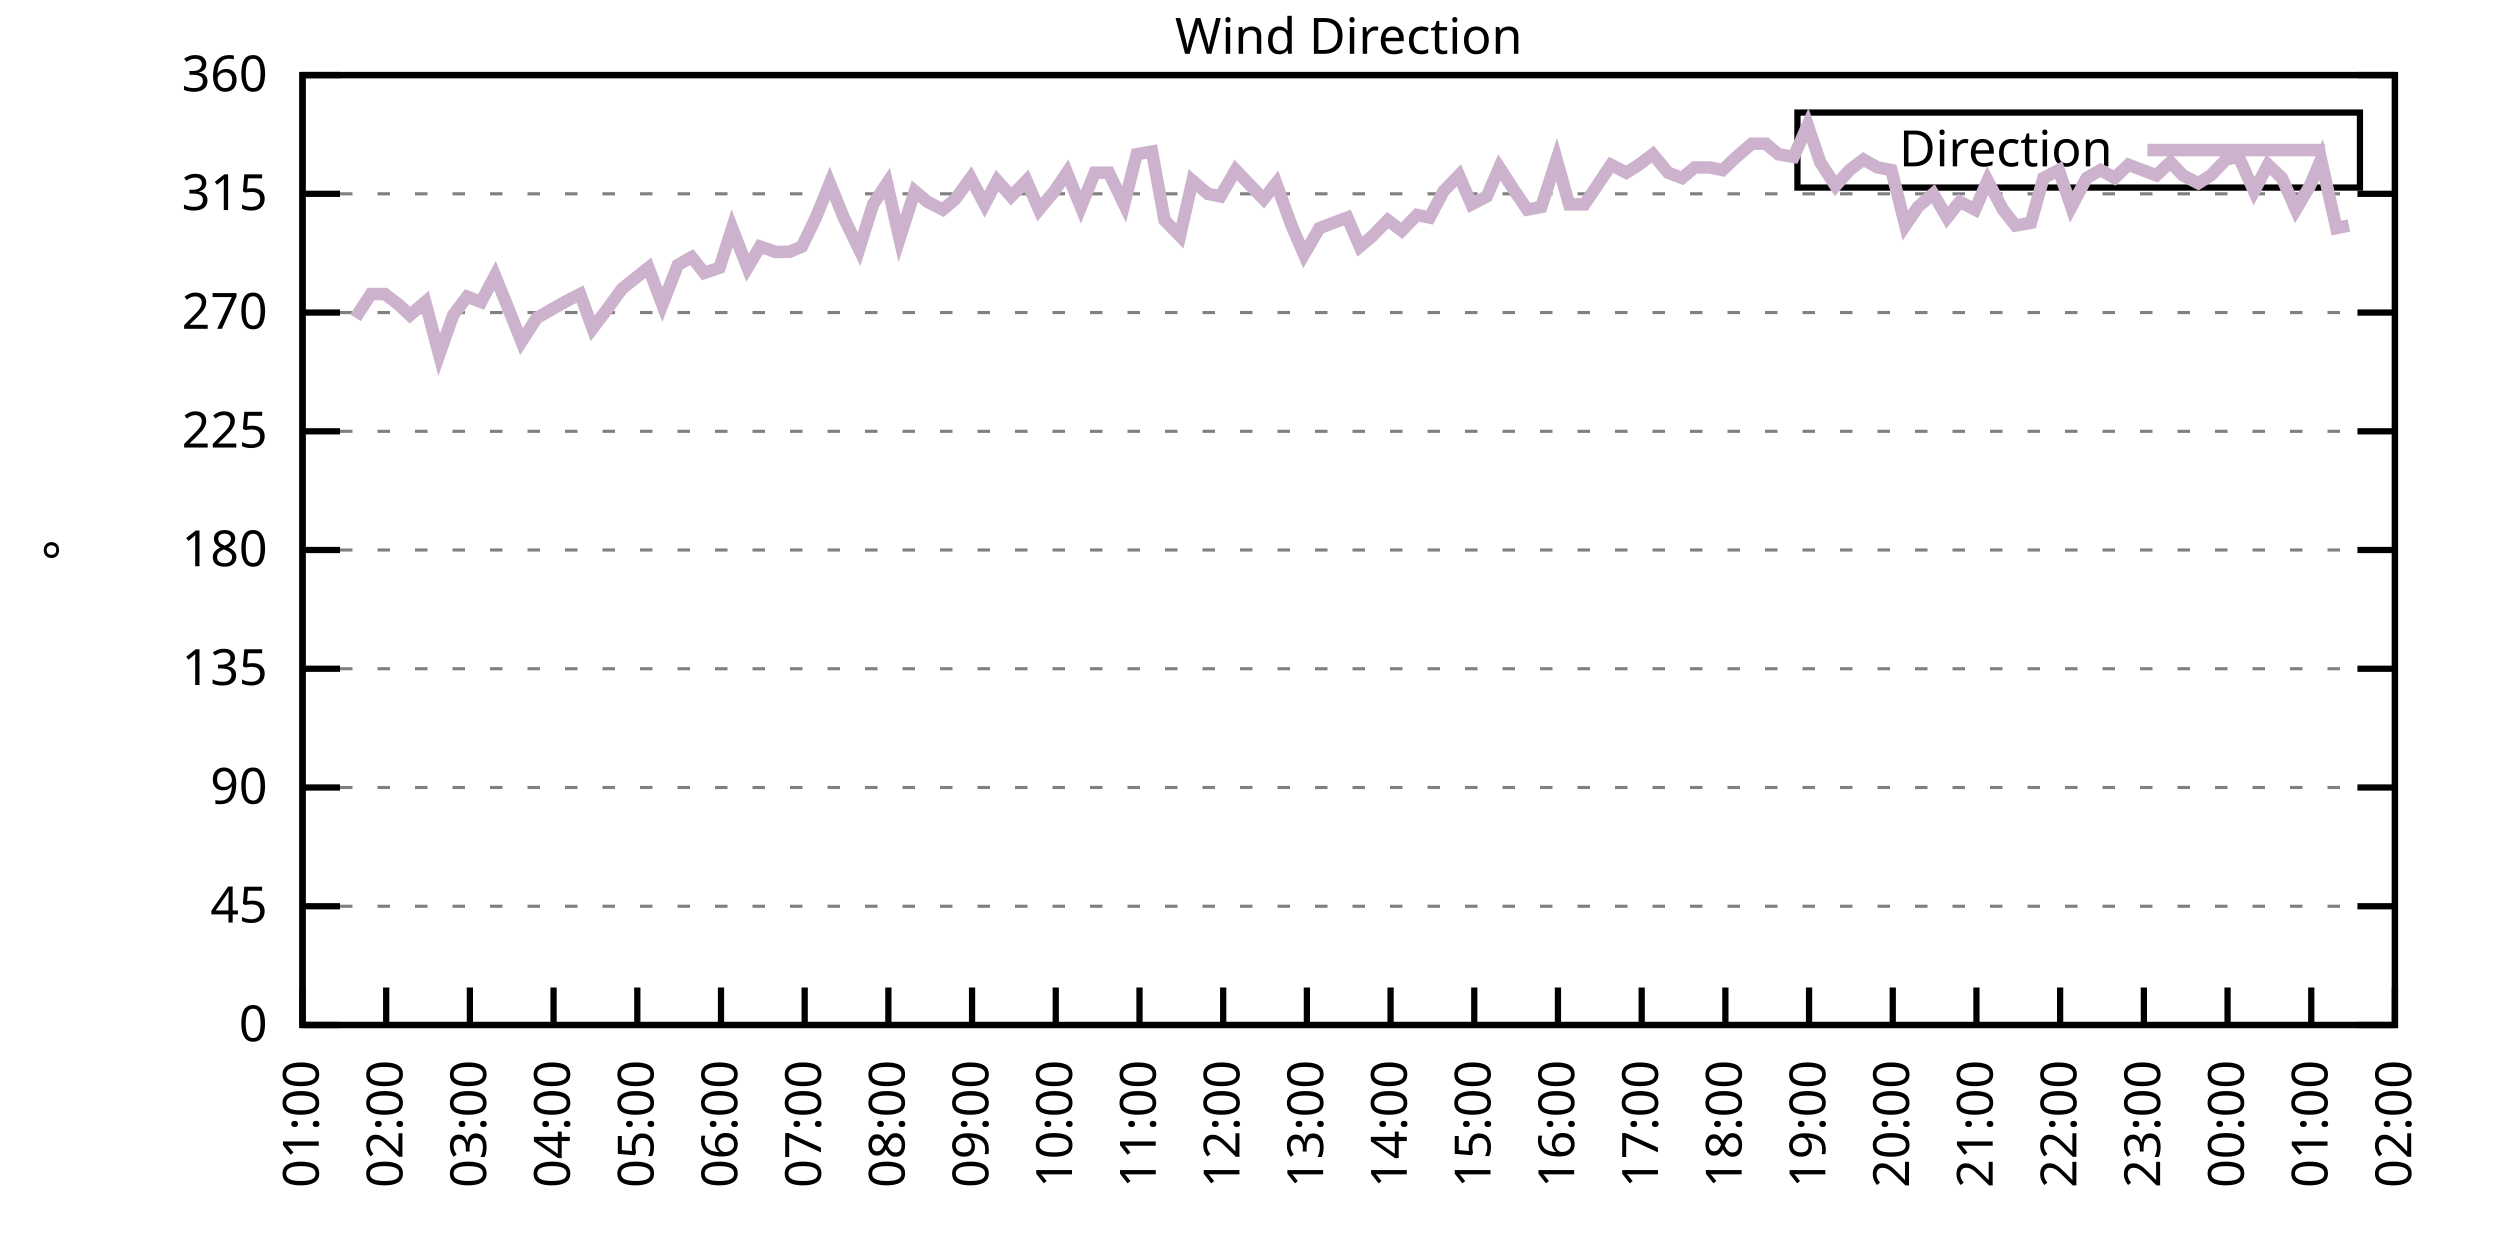
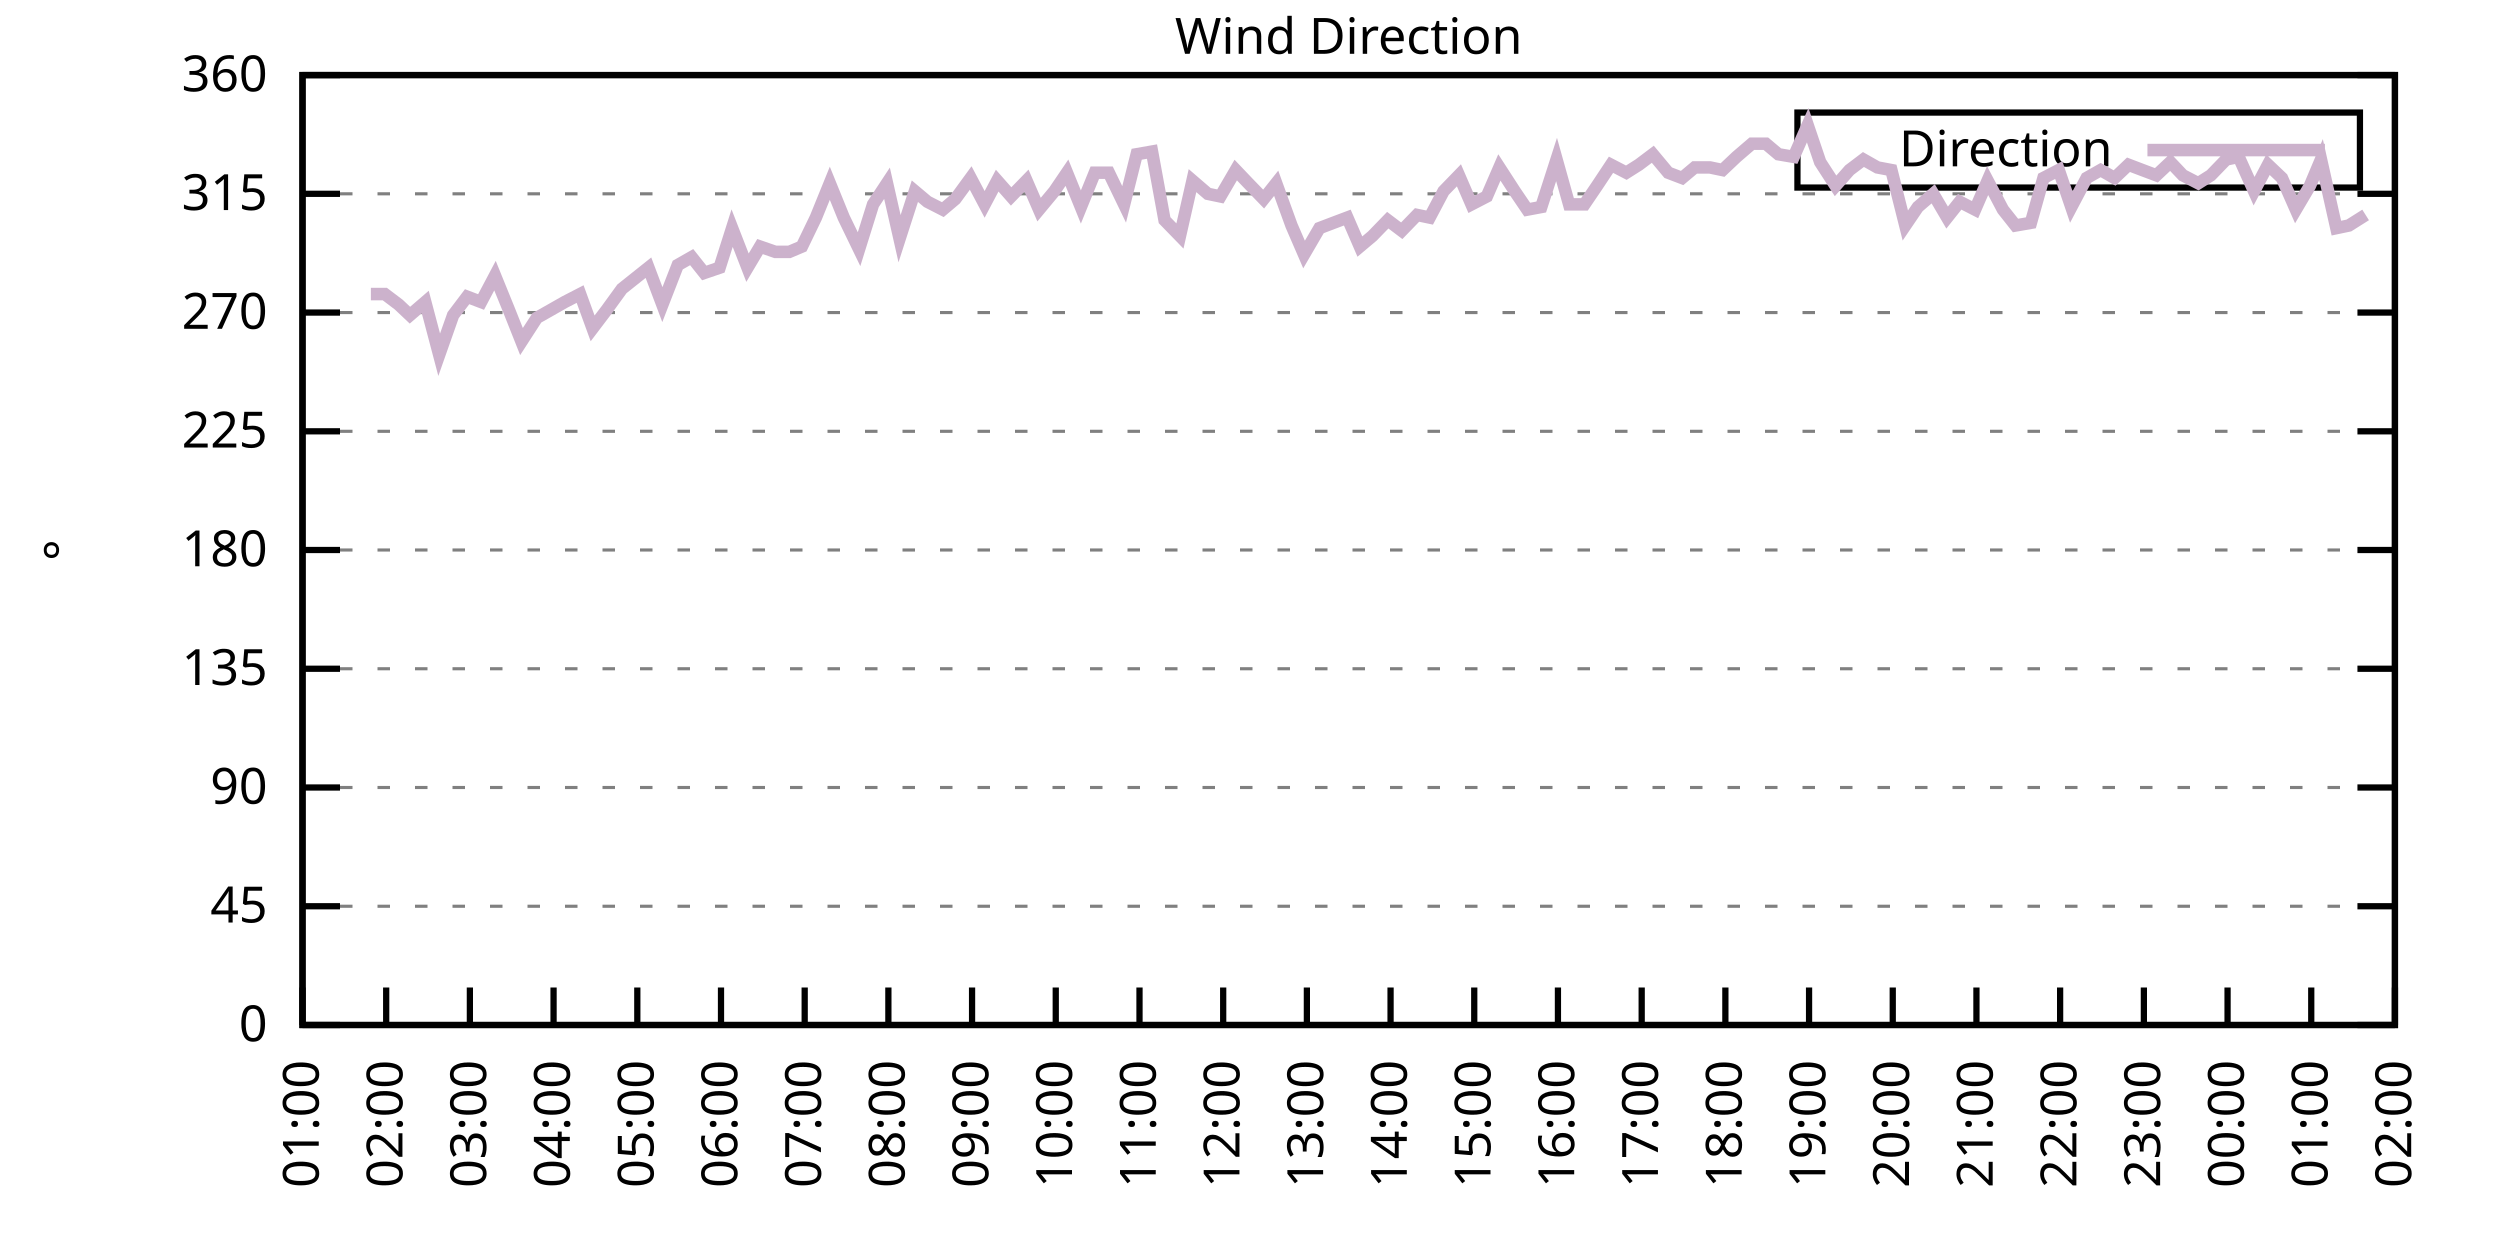
<svg xmlns="http://www.w3.org/2000/svg" xmlns:xlink="http://www.w3.org/1999/xlink" width="400" height="200" viewBox="0 0 400 200">
  <g id="gnuplot_canvas">
    <rect x="0" y="0" width="400" height="200" fill="none" />
    <defs>
      <circle id="gpDot" r="0.5" stroke-width="0.5" stroke="currentColor" />
      <path id="gpPt0" stroke-width="0.333" stroke="currentColor" d="M-1,0 h2 M0,-1 v2" />
      <path id="gpPt1" stroke-width="0.333" stroke="currentColor" d="M-1,-1 L1,1 M1,-1 L-1,1" />
      <path id="gpPt2" stroke-width="0.333" stroke="currentColor" d="M-1,0 L1,0 M0,-1 L0,1 M-1,-1 L1,1 M-1,1 L1,-1" />
      <rect id="gpPt3" stroke-width="0.333" stroke="currentColor" x="-1" y="-1" width="2" height="2" />
      <rect id="gpPt4" stroke-width="0.333" stroke="currentColor" fill="currentColor" x="-1" y="-1" width="2" height="2" />
      <circle id="gpPt5" stroke-width="0.333" stroke="currentColor" cx="0" cy="0" r="1" />
      <use xlink:href="#gpPt5" id="gpPt6" fill="currentColor" stroke="none" />
      <path id="gpPt7" stroke-width="0.333" stroke="currentColor" d="M0,-1.33 L-1.33,0.67 L1.33,0.67 z" />
      <use xlink:href="#gpPt7" id="gpPt8" fill="currentColor" stroke="none" />
      <use xlink:href="#gpPt7" id="gpPt9" stroke="currentColor" transform="rotate(180)" />
      <use xlink:href="#gpPt9" id="gpPt10" fill="currentColor" stroke="none" />
      <use xlink:href="#gpPt3" id="gpPt11" stroke="currentColor" transform="rotate(45)" />
      <use xlink:href="#gpPt11" id="gpPt12" fill="currentColor" stroke="none" />
      <path id="gpPt13" stroke-width="0.333" stroke="currentColor" d="M0,1.330 L1.265,0.411 L0.782,-1.067 L-0.782,-1.076 L-1.265,0.411 z" />
      <use xlink:href="#gpPt13" id="gpPt14" fill="currentColor" stroke="none" />
      <filter id="textbox" filterUnits="objectBoundingBox" x="0" y="0" height="1" width="1">
        <feFlood flood-color="white" flood-opacity="1" result="bgnd" />
        <feComposite in="SourceGraphic" in2="bgnd" operator="atop" />
      </filter>
      <filter id="greybox" filterUnits="objectBoundingBox" x="0" y="0" height="1" width="1">
        <feFlood flood-color="lightgrey" flood-opacity="1" result="grey" />
        <feComposite in="SourceGraphic" in2="grey" operator="atop" />
      </filter>
    </defs>
    <g fill="none" color="white" stroke="currentColor" stroke-width="1.00" stroke-linecap="butt" stroke-linejoin="miter">
</g>
    <g fill="none" color="black" stroke="currentColor" stroke-width="1.00" stroke-linecap="butt" stroke-linejoin="miter">
      <g stroke="none" shape-rendering="crispEdges">
        <polygon fill="rgb(255, 255, 255)" points="48.40,164.00 383.18,164.00 383.18,12.02 48.40,12.02 " />
      </g>
    </g>
    <g fill="none" color="black" stroke="currentColor" stroke-width="1.00" stroke-linecap="butt" stroke-linejoin="miter">
</g>
    <g fill="none" color="black" stroke="black" stroke-width="0.50" stroke-linecap="butt" stroke-linejoin="miter">
</g>
    <g fill="none" color="gray" stroke="currentColor" stroke-width="0.50" stroke-linecap="butt" stroke-linejoin="miter">
      <path stroke="gray" stroke-dasharray="2,4" class="gridline" d="M48.40,164.00 L383.19,164.00  " />
    </g>
    <g fill="none" color="gray" stroke="gray" stroke-width="1.00" stroke-linecap="butt" stroke-linejoin="miter">
</g>
    <g fill="none" color="black" stroke="currentColor" stroke-width="1.00" stroke-linecap="butt" stroke-linejoin="miter">
      <path stroke="black" d="M48.40,164.00 L54.40,164.00 M383.19,164.00 L377.19,164.00  " />
      <g transform="translate(42.80,166.60)" stroke="none" fill="black" font-family="Sans" font-size="8.00" text-anchor="end">
        <text>
          <tspan font-family="Sans"> 0</tspan>
        </text>
      </g>
    </g>
    <g fill="none" color="black" stroke="currentColor" stroke-width="1.00" stroke-linecap="butt" stroke-linejoin="miter">
</g>
    <g fill="none" color="black" stroke="black" stroke-width="0.50" stroke-linecap="butt" stroke-linejoin="miter">
</g>
    <g fill="none" color="gray" stroke="currentColor" stroke-width="0.50" stroke-linecap="butt" stroke-linejoin="miter">
      <path stroke="gray" stroke-dasharray="2,4" class="gridline" d="M48.40,145.00 L383.19,145.00  " />
    </g>
    <g fill="none" color="gray" stroke="gray" stroke-width="1.00" stroke-linecap="butt" stroke-linejoin="miter">
</g>
    <g fill="none" color="black" stroke="currentColor" stroke-width="1.00" stroke-linecap="butt" stroke-linejoin="miter">
      <path stroke="black" d="M48.40,145.00 L54.40,145.00 M383.19,145.00 L377.19,145.00  " />
      <g transform="translate(42.80,147.60)" stroke="none" fill="black" font-family="Sans" font-size="8.00" text-anchor="end">
        <text>
          <tspan font-family="Sans"> 45</tspan>
        </text>
      </g>
    </g>
    <g fill="none" color="black" stroke="currentColor" stroke-width="1.00" stroke-linecap="butt" stroke-linejoin="miter">
</g>
    <g fill="none" color="black" stroke="black" stroke-width="0.50" stroke-linecap="butt" stroke-linejoin="miter">
</g>
    <g fill="none" color="gray" stroke="currentColor" stroke-width="0.50" stroke-linecap="butt" stroke-linejoin="miter">
      <path stroke="gray" stroke-dasharray="2,4" class="gridline" d="M48.40,126.00 L383.19,126.00  " />
    </g>
    <g fill="none" color="gray" stroke="gray" stroke-width="1.00" stroke-linecap="butt" stroke-linejoin="miter">
</g>
    <g fill="none" color="black" stroke="currentColor" stroke-width="1.00" stroke-linecap="butt" stroke-linejoin="miter">
      <path stroke="black" d="M48.40,126.00 L54.40,126.00 M383.19,126.00 L377.19,126.00  " />
      <g transform="translate(42.80,128.60)" stroke="none" fill="black" font-family="Sans" font-size="8.00" text-anchor="end">
        <text>
          <tspan font-family="Sans"> 90</tspan>
        </text>
      </g>
    </g>
    <g fill="none" color="black" stroke="currentColor" stroke-width="1.00" stroke-linecap="butt" stroke-linejoin="miter">
</g>
    <g fill="none" color="black" stroke="black" stroke-width="0.50" stroke-linecap="butt" stroke-linejoin="miter">
</g>
    <g fill="none" color="gray" stroke="currentColor" stroke-width="0.50" stroke-linecap="butt" stroke-linejoin="miter">
      <path stroke="gray" stroke-dasharray="2,4" class="gridline" d="M48.40,107.00 L383.19,107.00  " />
    </g>
    <g fill="none" color="gray" stroke="gray" stroke-width="1.00" stroke-linecap="butt" stroke-linejoin="miter">
</g>
    <g fill="none" color="black" stroke="currentColor" stroke-width="1.00" stroke-linecap="butt" stroke-linejoin="miter">
      <path stroke="black" d="M48.40,107.00 L54.40,107.00 M383.19,107.00 L377.19,107.00  " />
      <g transform="translate(42.80,109.60)" stroke="none" fill="black" font-family="Sans" font-size="8.00" text-anchor="end">
        <text>
          <tspan font-family="Sans"> 135</tspan>
        </text>
      </g>
    </g>
    <g fill="none" color="black" stroke="currentColor" stroke-width="1.00" stroke-linecap="butt" stroke-linejoin="miter">
</g>
    <g fill="none" color="black" stroke="black" stroke-width="0.50" stroke-linecap="butt" stroke-linejoin="miter">
</g>
    <g fill="none" color="gray" stroke="currentColor" stroke-width="0.50" stroke-linecap="butt" stroke-linejoin="miter">
      <path stroke="gray" stroke-dasharray="2,4" class="gridline" d="M48.40,88.00 L383.19,88.00  " />
    </g>
    <g fill="none" color="gray" stroke="gray" stroke-width="1.00" stroke-linecap="butt" stroke-linejoin="miter">
</g>
    <g fill="none" color="black" stroke="currentColor" stroke-width="1.00" stroke-linecap="butt" stroke-linejoin="miter">
      <path stroke="black" d="M48.40,88.00 L54.40,88.00 M383.19,88.00 L377.19,88.00  " />
      <g transform="translate(42.80,90.60)" stroke="none" fill="black" font-family="Sans" font-size="8.00" text-anchor="end">
        <text>
          <tspan font-family="Sans"> 180</tspan>
        </text>
      </g>
    </g>
    <g fill="none" color="black" stroke="currentColor" stroke-width="1.00" stroke-linecap="butt" stroke-linejoin="miter">
</g>
    <g fill="none" color="black" stroke="black" stroke-width="0.50" stroke-linecap="butt" stroke-linejoin="miter">
</g>
    <g fill="none" color="gray" stroke="currentColor" stroke-width="0.50" stroke-linecap="butt" stroke-linejoin="miter">
      <path stroke="gray" stroke-dasharray="2,4" class="gridline" d="M48.40,69.01 L383.19,69.01  " />
    </g>
    <g fill="none" color="gray" stroke="gray" stroke-width="1.00" stroke-linecap="butt" stroke-linejoin="miter">
</g>
    <g fill="none" color="black" stroke="currentColor" stroke-width="1.00" stroke-linecap="butt" stroke-linejoin="miter">
      <path stroke="black" d="M48.40,69.01 L54.40,69.01 M383.19,69.01 L377.19,69.01  " />
      <g transform="translate(42.80,71.61)" stroke="none" fill="black" font-family="Sans" font-size="8.00" text-anchor="end">
        <text>
          <tspan font-family="Sans"> 225</tspan>
        </text>
      </g>
    </g>
    <g fill="none" color="black" stroke="currentColor" stroke-width="1.00" stroke-linecap="butt" stroke-linejoin="miter">
</g>
    <g fill="none" color="black" stroke="black" stroke-width="0.50" stroke-linecap="butt" stroke-linejoin="miter">
</g>
    <g fill="none" color="gray" stroke="currentColor" stroke-width="0.50" stroke-linecap="butt" stroke-linejoin="miter">
      <path stroke="gray" stroke-dasharray="2,4" class="gridline" d="M48.40,50.01 L383.19,50.01  " />
    </g>
    <g fill="none" color="gray" stroke="gray" stroke-width="1.00" stroke-linecap="butt" stroke-linejoin="miter">
</g>
    <g fill="none" color="black" stroke="currentColor" stroke-width="1.00" stroke-linecap="butt" stroke-linejoin="miter">
      <path stroke="black" d="M48.40,50.01 L54.40,50.01 M383.19,50.01 L377.19,50.01  " />
      <g transform="translate(42.80,52.61)" stroke="none" fill="black" font-family="Sans" font-size="8.00" text-anchor="end">
        <text>
          <tspan font-family="Sans"> 270</tspan>
        </text>
      </g>
    </g>
    <g fill="none" color="black" stroke="currentColor" stroke-width="1.00" stroke-linecap="butt" stroke-linejoin="miter">
</g>
    <g fill="none" color="black" stroke="black" stroke-width="0.50" stroke-linecap="butt" stroke-linejoin="miter">
</g>
    <g fill="none" color="gray" stroke="currentColor" stroke-width="0.50" stroke-linecap="butt" stroke-linejoin="miter">
      <path stroke="gray" stroke-dasharray="2,4" class="gridline" d="M48.40,31.01 L383.19,31.01  " />
    </g>
    <g fill="none" color="gray" stroke="gray" stroke-width="1.00" stroke-linecap="butt" stroke-linejoin="miter">
</g>
    <g fill="none" color="black" stroke="currentColor" stroke-width="1.00" stroke-linecap="butt" stroke-linejoin="miter">
      <path stroke="black" d="M48.40,31.01 L54.40,31.01 M383.19,31.01 L377.19,31.01  " />
      <g transform="translate(42.80,33.61)" stroke="none" fill="black" font-family="Sans" font-size="8.00" text-anchor="end">
        <text>
          <tspan font-family="Sans"> 315</tspan>
        </text>
      </g>
    </g>
    <g fill="none" color="black" stroke="currentColor" stroke-width="1.00" stroke-linecap="butt" stroke-linejoin="miter">
</g>
    <g fill="none" color="black" stroke="black" stroke-width="0.50" stroke-linecap="butt" stroke-linejoin="miter">
</g>
    <g fill="none" color="gray" stroke="currentColor" stroke-width="0.50" stroke-linecap="butt" stroke-linejoin="miter">
      <path stroke="gray" stroke-dasharray="2,4" class="gridline" d="M48.40,12.01 L383.19,12.01  " />
    </g>
    <g fill="none" color="gray" stroke="gray" stroke-width="1.00" stroke-linecap="butt" stroke-linejoin="miter">
</g>
    <g fill="none" color="black" stroke="currentColor" stroke-width="1.00" stroke-linecap="butt" stroke-linejoin="miter">
      <path stroke="black" d="M48.40,12.01 L54.40,12.01 M383.19,12.01 L377.19,12.01  " />
      <g transform="translate(42.80,14.61)" stroke="none" fill="black" font-family="Sans" font-size="8.00" text-anchor="end">
        <text>
          <tspan font-family="Sans"> 360</tspan>
        </text>
      </g>
    </g>
    <g fill="none" color="black" stroke="currentColor" stroke-width="1.00" stroke-linecap="butt" stroke-linejoin="miter">
      <path stroke="black" d="M48.40,164.00 L48.40,158.00  " />
      <g transform="translate(51.00,169.60) rotate(270.00)" stroke="none" fill="black" font-family="Sans" font-size="8.00" text-anchor="end">
        <text>
          <tspan font-family="Sans">01:00</tspan>
        </text>
      </g>
    </g>
    <g fill="none" color="black" stroke="currentColor" stroke-width="1.00" stroke-linecap="butt" stroke-linejoin="miter">
      <path stroke="black" d="M61.79,164.00 L61.79,158.00  " />
      <g transform="translate(64.39,169.60) rotate(270.00)" stroke="none" fill="black" font-family="Sans" font-size="8.00" text-anchor="end">
        <text>
          <tspan font-family="Sans">02:00</tspan>
        </text>
      </g>
    </g>
    <g fill="none" color="black" stroke="currentColor" stroke-width="1.00" stroke-linecap="butt" stroke-linejoin="miter">
      <path stroke="black" d="M75.18,164.00 L75.18,158.00  " />
      <g transform="translate(77.78,169.60) rotate(270.00)" stroke="none" fill="black" font-family="Sans" font-size="8.00" text-anchor="end">
        <text>
          <tspan font-family="Sans">03:00</tspan>
        </text>
      </g>
    </g>
    <g fill="none" color="black" stroke="currentColor" stroke-width="1.00" stroke-linecap="butt" stroke-linejoin="miter">
      <path stroke="black" d="M88.57,164.00 L88.57,158.00  " />
      <g transform="translate(91.17,169.60) rotate(270.00)" stroke="none" fill="black" font-family="Sans" font-size="8.00" text-anchor="end">
        <text>
          <tspan font-family="Sans">04:00</tspan>
        </text>
      </g>
    </g>
    <g fill="none" color="black" stroke="currentColor" stroke-width="1.00" stroke-linecap="butt" stroke-linejoin="miter">
      <path stroke="black" d="M101.97,164.00 L101.97,158.00  " />
      <g transform="translate(104.57,169.60) rotate(270.00)" stroke="none" fill="black" font-family="Sans" font-size="8.00" text-anchor="end">
        <text>
          <tspan font-family="Sans">05:00</tspan>
        </text>
      </g>
    </g>
    <g fill="none" color="black" stroke="currentColor" stroke-width="1.00" stroke-linecap="butt" stroke-linejoin="miter">
      <path stroke="black" d="M115.36,164.00 L115.36,158.00  " />
      <g transform="translate(117.96,169.60) rotate(270.00)" stroke="none" fill="black" font-family="Sans" font-size="8.00" text-anchor="end">
        <text>
          <tspan font-family="Sans">06:00</tspan>
        </text>
      </g>
    </g>
    <g fill="none" color="black" stroke="currentColor" stroke-width="1.00" stroke-linecap="butt" stroke-linejoin="miter">
      <path stroke="black" d="M128.75,164.00 L128.75,158.00  " />
      <g transform="translate(131.35,169.60) rotate(270.00)" stroke="none" fill="black" font-family="Sans" font-size="8.00" text-anchor="end">
        <text>
          <tspan font-family="Sans">07:00</tspan>
        </text>
      </g>
    </g>
    <g fill="none" color="black" stroke="currentColor" stroke-width="1.00" stroke-linecap="butt" stroke-linejoin="miter">
      <path stroke="black" d="M142.14,164.00 L142.14,158.00  " />
      <g transform="translate(144.74,169.60) rotate(270.00)" stroke="none" fill="black" font-family="Sans" font-size="8.00" text-anchor="end">
        <text>
          <tspan font-family="Sans">08:00</tspan>
        </text>
      </g>
    </g>
    <g fill="none" color="black" stroke="currentColor" stroke-width="1.00" stroke-linecap="butt" stroke-linejoin="miter">
      <path stroke="black" d="M155.53,164.00 L155.53,158.00  " />
      <g transform="translate(158.13,169.60) rotate(270.00)" stroke="none" fill="black" font-family="Sans" font-size="8.00" text-anchor="end">
        <text>
          <tspan font-family="Sans">09:00</tspan>
        </text>
      </g>
    </g>
    <g fill="none" color="black" stroke="currentColor" stroke-width="1.00" stroke-linecap="butt" stroke-linejoin="miter">
      <path stroke="black" d="M168.92,164.00 L168.92,158.00  " />
      <g transform="translate(171.52,169.60) rotate(270.00)" stroke="none" fill="black" font-family="Sans" font-size="8.00" text-anchor="end">
        <text>
          <tspan font-family="Sans">10:00</tspan>
        </text>
      </g>
    </g>
    <g fill="none" color="black" stroke="currentColor" stroke-width="1.00" stroke-linecap="butt" stroke-linejoin="miter">
      <path stroke="black" d="M182.32,164.00 L182.32,158.00  " />
      <g transform="translate(184.92,169.60) rotate(270.00)" stroke="none" fill="black" font-family="Sans" font-size="8.00" text-anchor="end">
        <text>
          <tspan font-family="Sans">11:00</tspan>
        </text>
      </g>
    </g>
    <g fill="none" color="black" stroke="currentColor" stroke-width="1.00" stroke-linecap="butt" stroke-linejoin="miter">
      <path stroke="black" d="M195.71,164.00 L195.71,158.00  " />
      <g transform="translate(198.31,169.60) rotate(270.00)" stroke="none" fill="black" font-family="Sans" font-size="8.00" text-anchor="end">
        <text>
          <tspan font-family="Sans">12:00</tspan>
        </text>
      </g>
    </g>
    <g fill="none" color="black" stroke="currentColor" stroke-width="1.00" stroke-linecap="butt" stroke-linejoin="miter">
      <path stroke="black" d="M209.10,164.00 L209.10,158.00  " />
      <g transform="translate(211.70,169.60) rotate(270.00)" stroke="none" fill="black" font-family="Sans" font-size="8.00" text-anchor="end">
        <text>
          <tspan font-family="Sans">13:00</tspan>
        </text>
      </g>
    </g>
    <g fill="none" color="black" stroke="currentColor" stroke-width="1.00" stroke-linecap="butt" stroke-linejoin="miter">
      <path stroke="black" d="M222.49,164.00 L222.49,158.00  " />
      <g transform="translate(225.09,169.60) rotate(270.00)" stroke="none" fill="black" font-family="Sans" font-size="8.00" text-anchor="end">
        <text>
          <tspan font-family="Sans">14:00</tspan>
        </text>
      </g>
    </g>
    <g fill="none" color="black" stroke="currentColor" stroke-width="1.00" stroke-linecap="butt" stroke-linejoin="miter">
      <path stroke="black" d="M235.88,164.00 L235.88,158.00  " />
      <g transform="translate(238.48,169.60) rotate(270.00)" stroke="none" fill="black" font-family="Sans" font-size="8.00" text-anchor="end">
        <text>
          <tspan font-family="Sans">15:00</tspan>
        </text>
      </g>
    </g>
    <g fill="none" color="black" stroke="currentColor" stroke-width="1.00" stroke-linecap="butt" stroke-linejoin="miter">
      <path stroke="black" d="M249.27,164.00 L249.27,158.00  " />
      <g transform="translate(251.87,169.60) rotate(270.00)" stroke="none" fill="black" font-family="Sans" font-size="8.00" text-anchor="end">
        <text>
          <tspan font-family="Sans">16:00</tspan>
        </text>
      </g>
    </g>
    <g fill="none" color="black" stroke="currentColor" stroke-width="1.00" stroke-linecap="butt" stroke-linejoin="miter">
      <path stroke="black" d="M262.67,164.00 L262.67,158.00  " />
      <g transform="translate(265.27,169.60) rotate(270.00)" stroke="none" fill="black" font-family="Sans" font-size="8.00" text-anchor="end">
        <text>
          <tspan font-family="Sans">17:00</tspan>
        </text>
      </g>
    </g>
    <g fill="none" color="black" stroke="currentColor" stroke-width="1.00" stroke-linecap="butt" stroke-linejoin="miter">
      <path stroke="black" d="M276.06,164.00 L276.06,158.00  " />
      <g transform="translate(278.66,169.60) rotate(270.00)" stroke="none" fill="black" font-family="Sans" font-size="8.00" text-anchor="end">
        <text>
          <tspan font-family="Sans">18:00</tspan>
        </text>
      </g>
    </g>
    <g fill="none" color="black" stroke="currentColor" stroke-width="1.00" stroke-linecap="butt" stroke-linejoin="miter">
      <path stroke="black" d="M289.45,164.00 L289.45,158.00  " />
      <g transform="translate(292.05,169.60) rotate(270.00)" stroke="none" fill="black" font-family="Sans" font-size="8.00" text-anchor="end">
        <text>
          <tspan font-family="Sans">19:00</tspan>
        </text>
      </g>
    </g>
    <g fill="none" color="black" stroke="currentColor" stroke-width="1.00" stroke-linecap="butt" stroke-linejoin="miter">
      <path stroke="black" d="M302.84,164.00 L302.84,158.00  " />
      <g transform="translate(305.44,169.60) rotate(270.00)" stroke="none" fill="black" font-family="Sans" font-size="8.00" text-anchor="end">
        <text>
          <tspan font-family="Sans">20:00</tspan>
        </text>
      </g>
    </g>
    <g fill="none" color="black" stroke="currentColor" stroke-width="1.00" stroke-linecap="butt" stroke-linejoin="miter">
      <path stroke="black" d="M316.23,164.00 L316.23,158.00  " />
      <g transform="translate(318.83,169.60) rotate(270.00)" stroke="none" fill="black" font-family="Sans" font-size="8.00" text-anchor="end">
        <text>
          <tspan font-family="Sans">21:00</tspan>
        </text>
      </g>
    </g>
    <g fill="none" color="black" stroke="currentColor" stroke-width="1.00" stroke-linecap="butt" stroke-linejoin="miter">
      <path stroke="black" d="M329.62,164.00 L329.62,158.00  " />
      <g transform="translate(332.22,169.60) rotate(270.00)" stroke="none" fill="black" font-family="Sans" font-size="8.00" text-anchor="end">
        <text>
          <tspan font-family="Sans">22:00</tspan>
        </text>
      </g>
    </g>
    <g fill="none" color="black" stroke="currentColor" stroke-width="1.00" stroke-linecap="butt" stroke-linejoin="miter">
      <path stroke="black" d="M343.02,164.00 L343.02,158.00  " />
      <g transform="translate(345.62,169.60) rotate(270.00)" stroke="none" fill="black" font-family="Sans" font-size="8.00" text-anchor="end">
        <text>
          <tspan font-family="Sans">23:00</tspan>
        </text>
      </g>
    </g>
    <g fill="none" color="black" stroke="currentColor" stroke-width="1.00" stroke-linecap="butt" stroke-linejoin="miter">
      <path stroke="black" d="M356.41,164.00 L356.41,158.00  " />
      <g transform="translate(359.01,169.60) rotate(270.00)" stroke="none" fill="black" font-family="Sans" font-size="8.00" text-anchor="end">
        <text>
          <tspan font-family="Sans">00:00</tspan>
        </text>
      </g>
    </g>
    <g fill="none" color="black" stroke="currentColor" stroke-width="1.00" stroke-linecap="butt" stroke-linejoin="miter">
      <path stroke="black" d="M369.80,164.00 L369.80,158.00  " />
      <g transform="translate(372.40,169.60) rotate(270.00)" stroke="none" fill="black" font-family="Sans" font-size="8.00" text-anchor="end">
        <text>
          <tspan font-family="Sans">01:00</tspan>
        </text>
      </g>
    </g>
    <g fill="none" color="black" stroke="currentColor" stroke-width="1.00" stroke-linecap="butt" stroke-linejoin="miter">
      <path stroke="black" d="M383.19,164.00 L383.19,158.00  " />
      <g transform="translate(385.79,169.60) rotate(270.00)" stroke="none" fill="black" font-family="Sans" font-size="8.00" text-anchor="end">
        <text>
          <tspan font-family="Sans">02:00</tspan>
        </text>
      </g>
    </g>
    <g fill="none" color="black" stroke="currentColor" stroke-width="1.00" stroke-linecap="butt" stroke-linejoin="miter">
</g>
    <g fill="none" color="black" stroke="currentColor" stroke-width="1.00" stroke-linecap="butt" stroke-linejoin="miter">
      <path stroke="black" d="M48.40,12.01 L48.40,164.00 L383.19,164.00 L383.19,12.01 L48.40,12.01 Z  " />
    </g>
    <g fill="none" color="black" stroke="currentColor" stroke-width="1.00" stroke-linecap="butt" stroke-linejoin="miter">
</g>
    <g fill="none" color="black" stroke="currentColor" stroke-width="1.00" stroke-linecap="butt" stroke-linejoin="miter">
      <path stroke="black" d="M287.59,30.01 L287.59,18.01 L377.59,18.01 L377.59,30.01 L287.59,30.01 Z  " />
    </g>
    <g id="Wind_direction_plot_1">
      <g fill="none" color="white" stroke="black" stroke-width="2.00" stroke-linecap="butt" stroke-linejoin="miter">
</g>
      <g fill="none" color="black" stroke="currentColor" stroke-width="2.00" stroke-linecap="butt" stroke-linejoin="miter">
        <g transform="translate(337.99,26.61)" stroke="none" fill="black" font-family="Sans" font-size="8.00" text-anchor="end">
          <text>
            <tspan font-family="Sans">Direction</tspan>
          </text>
        </g>
      </g>
      <g fill="none" color="black" stroke="currentColor" stroke-width="2.00" stroke-linecap="butt" stroke-linejoin="miter">
-         <path stroke="rgb(204, 178, 204)" d="M343.59,24.01 L371.99,24.01 M56.88,50.85 L59.34,47.05 L61.57,47.05 L63.80,48.74 L65.59,50.43 L68.04,48.32   L70.27,56.76 L72.50,50.43 L74.74,47.47 L76.97,48.32 L79.20,44.10 L81.43,49.59 L83.44,54.65 L85.90,50.85   L88.13,49.59 L90.36,48.32 L92.82,47.05 L94.82,52.54 L97.06,49.59 L99.51,46.21 L103.75,42.83 L105.98,48.74   L108.44,42.41 L110.67,41.14 L112.68,43.67 L115.13,42.83 L117.14,36.50 L119.60,42.83 L121.61,39.45 L124.06,40.30   L126.29,40.30 L128.30,39.45 L130.54,34.81 L132.77,29.32 L135.00,34.81 L137.45,39.87 L139.69,32.70 L141.92,29.32   L143.93,38.19 L146.38,30.59 L148.39,32.28 L150.85,33.54 L152.85,31.85 L155.31,28.48 L157.54,32.70 L159.55,28.90   L161.78,31.43 L164.24,28.90 L166.25,33.54 L168.70,30.59 L170.71,27.63 L172.94,33.12 L175.17,27.63 L177.41,27.63   L179.86,32.70 L181.87,24.68 L184.32,24.25 L186.33,35.23 L188.79,37.76 L190.80,28.90 L193.25,31.01 L195.26,31.43   L197.72,27.21 L199.73,29.32 L202.18,31.85 L204.19,29.32 L206.64,36.08 L208.65,40.72 L211.11,36.50 L213.34,35.65   L215.57,34.81 L217.58,39.45 L219.59,37.76 L222.04,35.23 L224.28,36.92 L226.73,34.39 L228.74,34.81 L230.97,30.59   L233.43,28.05 L235.44,32.70 L237.89,31.43 L239.90,26.79 L242.36,30.59 L244.36,33.54 L246.60,33.12 L249.05,25.52   L251.06,32.70 L253.51,32.70 L255.52,29.74 L257.76,26.36 L260.21,27.63 L262.22,26.36 L264.45,24.68 L266.91,27.63   L269.14,28.48 L271.15,26.79 L273.60,26.79 L275.61,27.21 L277.84,25.10 L280.30,22.99 L282.53,22.99 L284.54,24.68   L286.99,25.10 L289.23,20.03 L291.23,25.94 L293.69,29.74 L295.92,27.21 L298.15,25.52 L300.39,26.79 L302.62,27.21   L304.85,36.08 L306.86,33.12 L309.31,31.01 L311.54,34.81 L313.55,32.28 L316.01,33.54 L318.02,28.90 L320.47,33.54   L322.48,36.08 L324.94,35.65 L326.95,28.48 L329.40,27.21 L331.41,33.12 L333.86,28.48 L336.10,27.21 L338.33,28.48   L340.56,26.36 L342.79,27.21 L345.02,28.05 L347.26,25.94 L349.26,28.05 L351.72,29.32 L353.73,28.05 L356.18,25.52   L358.19,25.10 L360.65,30.59 L362.88,26.36 L365.11,28.48 L367.34,33.54 L369.58,29.74 L371.36,25.52 L373.82,36.50   L375.82,36.08  " />
+         <path stroke="rgb(204, 178, 204)" d="M343.59,24.01 L371.99,24.01 M59.34,47.05 L61.57,47.05 L63.80,48.74 L65.59,50.43 L68.04,48.32 L70.27,56.76   L72.50,50.43 L74.74,47.47 L76.97,48.32 L79.20,44.10 L81.43,49.59 L83.44,54.65 L85.90,50.85 L88.13,49.59   L90.36,48.32 L92.82,47.05 L94.82,52.54 L97.06,49.59 L99.51,46.21 L103.75,42.83 L105.98,48.74 L108.44,42.41   L110.67,41.14 L112.68,43.67 L115.13,42.83 L117.14,36.50 L119.60,42.83 L121.61,39.45 L124.06,40.30 L126.29,40.30   L128.30,39.45 L130.54,34.81 L132.77,29.32 L135.00,34.81 L137.45,39.87 L139.69,32.70 L141.92,29.32 L143.93,38.19   L146.38,30.59 L148.39,32.28 L150.85,33.54 L152.85,31.85 L155.31,28.48 L157.54,32.70 L159.55,28.90 L161.78,31.43   L164.24,28.90 L166.25,33.54 L168.70,30.59 L170.71,27.63 L172.94,33.12 L175.17,27.63 L177.41,27.63 L179.86,32.70   L181.87,24.68 L184.32,24.25 L186.33,35.23 L188.79,37.76 L190.80,28.90 L193.25,31.01 L195.26,31.43 L197.72,27.21   L199.73,29.32 L202.18,31.85 L204.19,29.32 L206.64,36.08 L208.65,40.72 L211.11,36.50 L213.34,35.65 L215.57,34.81   L217.58,39.45 L219.59,37.76 L222.04,35.23 L224.28,36.92 L226.73,34.39 L228.74,34.81 L230.97,30.59 L233.43,28.05   L235.44,32.70 L237.89,31.43 L239.90,26.79 L242.36,30.59 L244.36,33.54 L246.60,33.12 L249.05,25.52 L251.06,32.70   L253.51,32.70 L255.52,29.74 L257.76,26.36 L260.21,27.63 L262.22,26.36 L264.45,24.68 L266.91,27.63 L269.14,28.48   L271.15,26.79 L273.60,26.79 L275.61,27.21 L277.84,25.10 L280.30,22.99 L282.53,22.99 L284.54,24.68 L286.99,25.10   L289.23,20.03 L291.23,25.94 L293.69,29.74 L295.92,27.21 L298.15,25.52 L300.39,26.79 L302.62,27.21 L304.85,36.08   L306.86,33.12 L309.31,31.01 L311.54,34.81 L313.55,32.28 L316.01,33.54 L318.02,28.90 L320.47,33.54 L322.48,36.08   L324.94,35.65 L326.95,28.48 L329.40,27.21 L331.41,33.12 L333.86,28.48 L336.10,27.21 L338.33,28.48 L340.56,26.36   L342.79,27.21 L345.02,28.05 L347.26,25.94 L349.26,28.05 L351.72,29.32 L353.73,28.05 L356.18,25.52 L358.19,25.10   L360.65,30.59 L362.88,26.36 L365.11,28.48 L367.34,33.54 L369.58,29.74 L371.36,25.52 L373.82,36.50 L375.82,36.08   L378.50,34.39  " />
      </g>
    </g>
    <g fill="none" color="black" stroke="currentColor" stroke-width="2.00" stroke-linecap="butt" stroke-linejoin="miter">
</g>
    <g fill="none" color="black" stroke="black" stroke-width="1.00" stroke-linecap="butt" stroke-linejoin="miter">
</g>
    <g fill="none" color="black" stroke="currentColor" stroke-width="1.00" stroke-linecap="butt" stroke-linejoin="miter">
      <path stroke="black" d="M48.40,12.01 L48.40,164.00 L383.19,164.00 L383.19,12.01 L48.40,12.01 Z  " />
      <g transform="translate(12.80,88.01) rotate(270.00)" stroke="none" fill="black" font-family="Sans" font-size="8.00" text-anchor="middle">
        <text>
          <tspan font-family="Sans">°</tspan>
        </text>
      </g>
    </g>
    <g fill="none" color="black" stroke="currentColor" stroke-width="1.00" stroke-linecap="butt" stroke-linejoin="miter">
</g>
    <g fill="none" color="black" stroke="currentColor" stroke-width="1.00" stroke-linecap="butt" stroke-linejoin="miter">
      <g transform="translate(215.79,8.61)" stroke="none" fill="black" font-family="Sans" font-size="8.00" text-anchor="middle">
        <text>
          <tspan font-family="Sans">Wind Direction</tspan>
        </text>
      </g>
    </g>
    <g fill="none" color="black" stroke="currentColor" stroke-width="1.00" stroke-linecap="butt" stroke-linejoin="miter">
</g>
  </g>
</svg>
